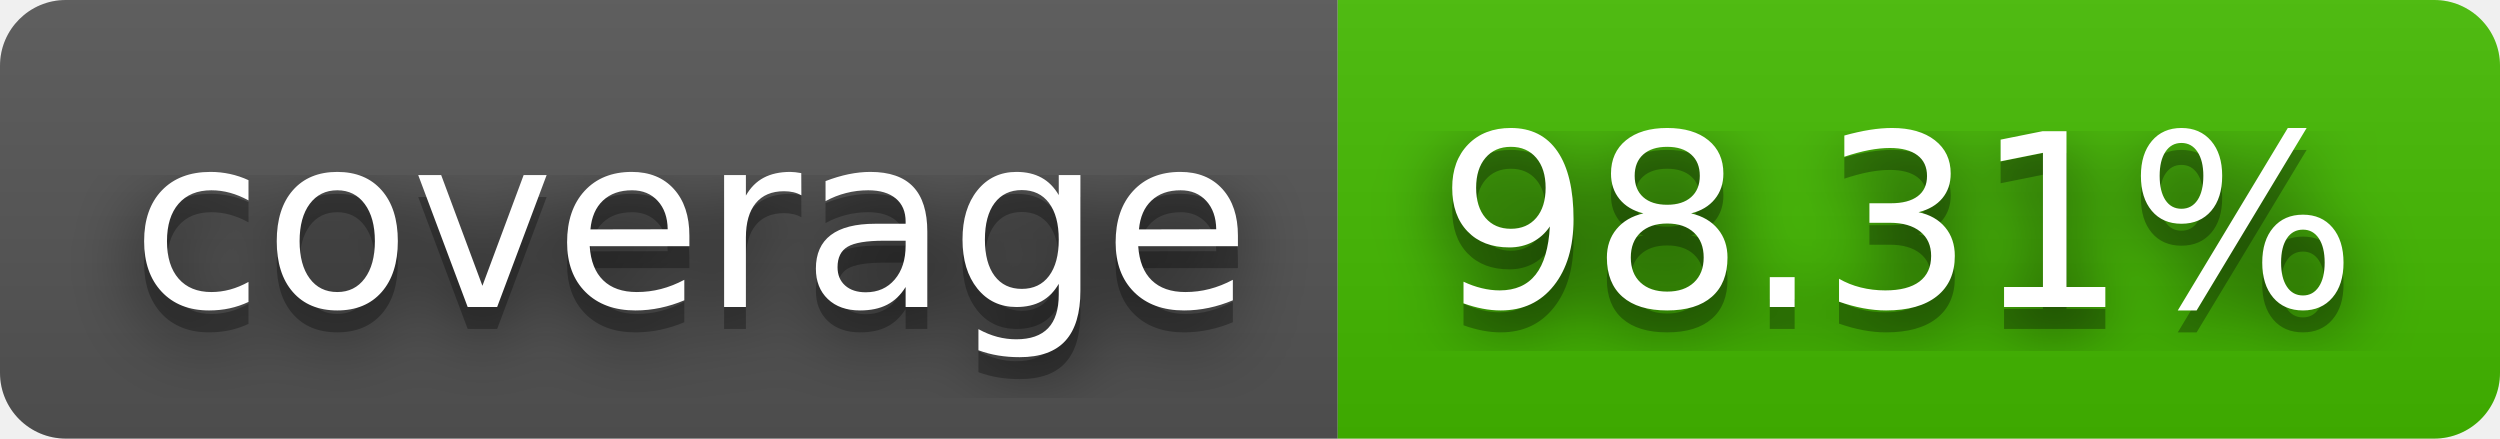
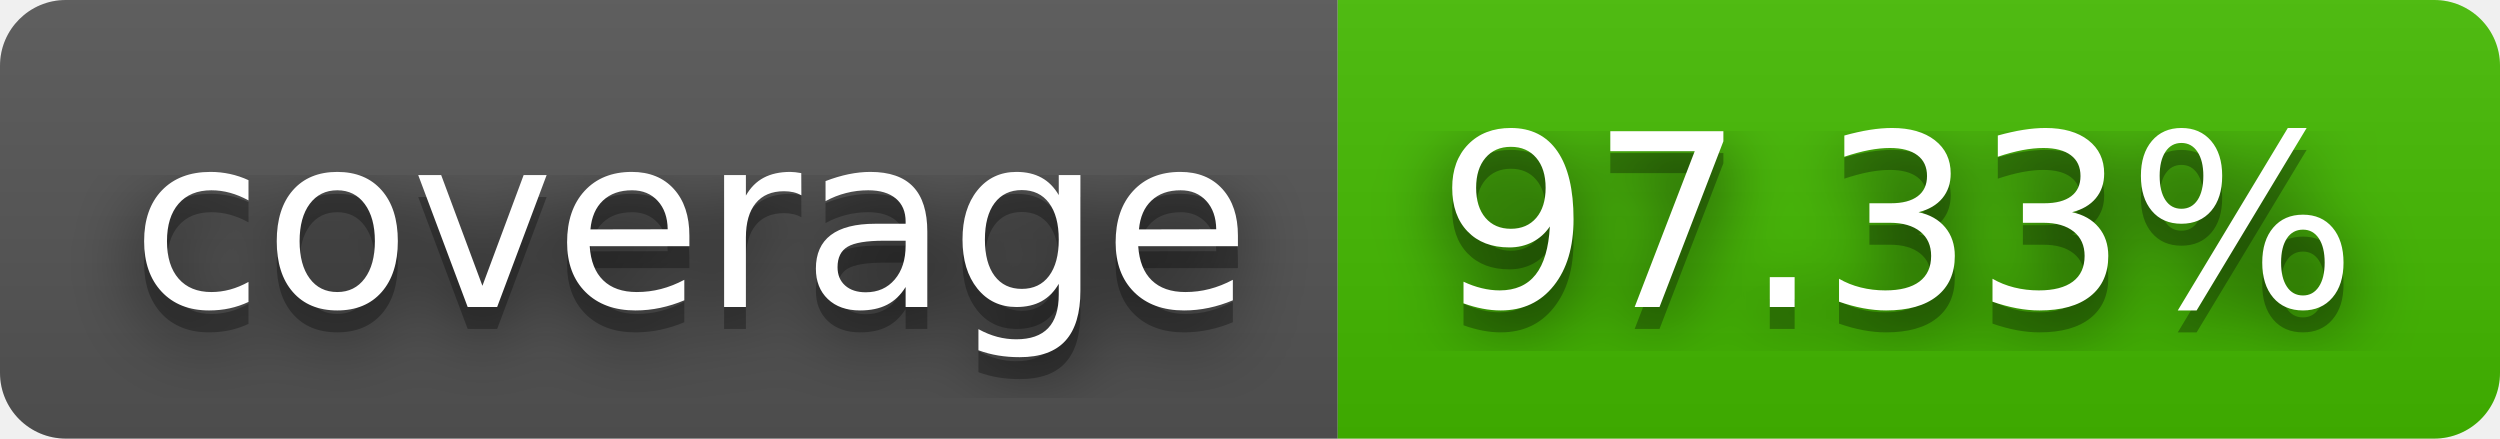
- <svg xmlns="http://www.w3.org/2000/svg" width="114" height="20" role="img" aria-label="coverage: 98.31%">
+ <svg xmlns="http://www.w3.org/2000/svg" width="114" height="20" role="img" aria-label="coverage: 97.33%">
  <filter id="blur">
    <feGaussianBlur stdDeviation="16" />
  </filter>
  <linearGradient id="s" x2="0" y2="100%">
    <stop offset="0" stop-color="#bbb" stop-opacity=".1" />
    <stop offset="1" stop-opacity=".1" />
  </linearGradient>
  <clipPath id="r">
    <rect width="114" height="20" rx="3" />
  </clipPath>
  <g clip-path="url(#r)">
    <rect width="61" height="20" fill="#555" />
    <rect x="61" width="53" height="20" fill="#4b0" />
    <rect width="114" height="20" fill="url(#s)" />
  </g>
  <g fill="#fff" text-anchor="middle" font-family="Verdana,Geneva,DejaVu Sans,sans-serif" text-rendering="geometricPrecision" font-size="110">
    <g transform="scale(.1)">
      <g aria-hidden="true" fill="#010101">
        <text x="315" y="150" fill-opacity=".8" filter="url(#blur)" textLength="510">coverage</text>
        <text x="315" y="150" fill-opacity=".3" textLength="510">coverage</text>
      </g>
      <text x="315" y="140" textLength="510">coverage</text>
    </g>
    <g transform="scale(.1)">
      <g aria-hidden="true" fill="#010101">
-         <text x="865" y="150" fill-opacity=".8" filter="url(#blur)" textLength="430">98.31%</text>
-         <text x="865" y="150" fill-opacity=".3" textLength="430">98.31%</text>
+         <text x="865" y="150" fill-opacity=".8" filter="url(#blur)" textLength="430">97.33%</text>
+         <text x="865" y="150" fill-opacity=".3" textLength="430">97.33%</text>
      </g>
-       <text x="865" y="140" textLength="430">98.31%</text>
+       <text x="865" y="140" textLength="430">97.33%</text>
    </g>
  </g>
</svg>
